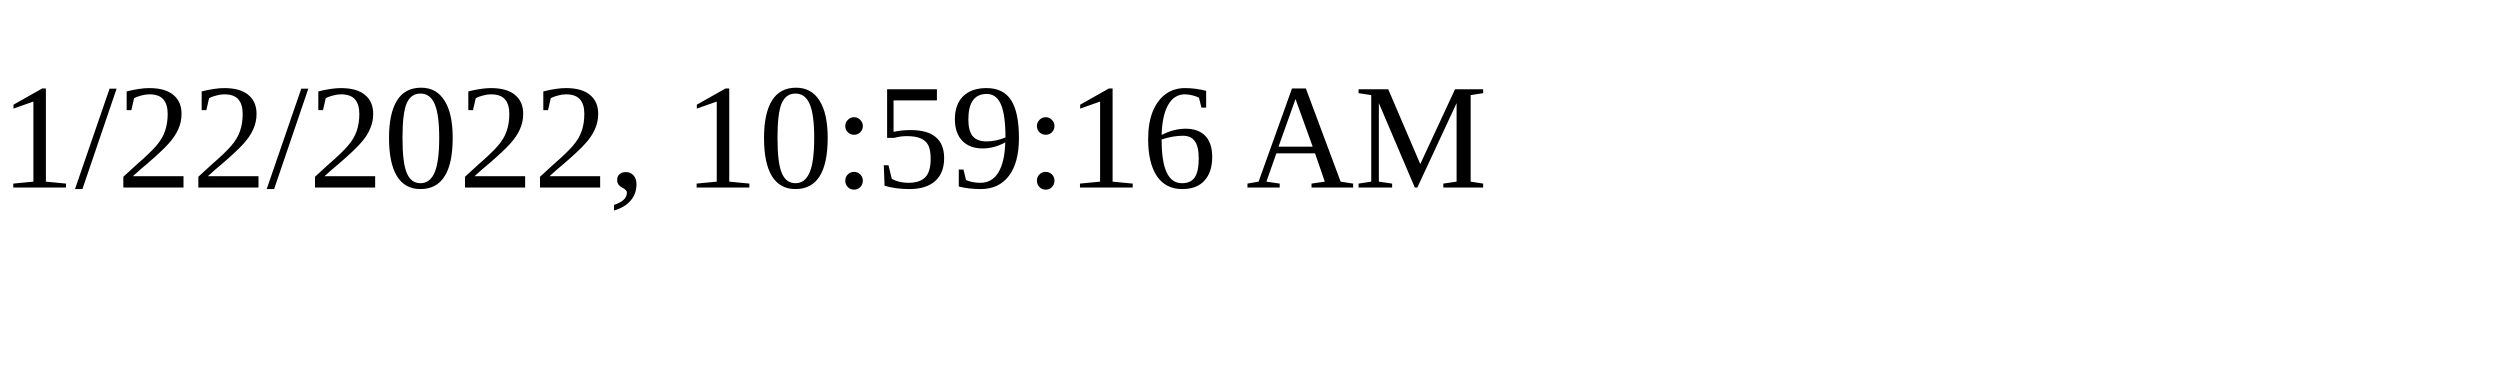
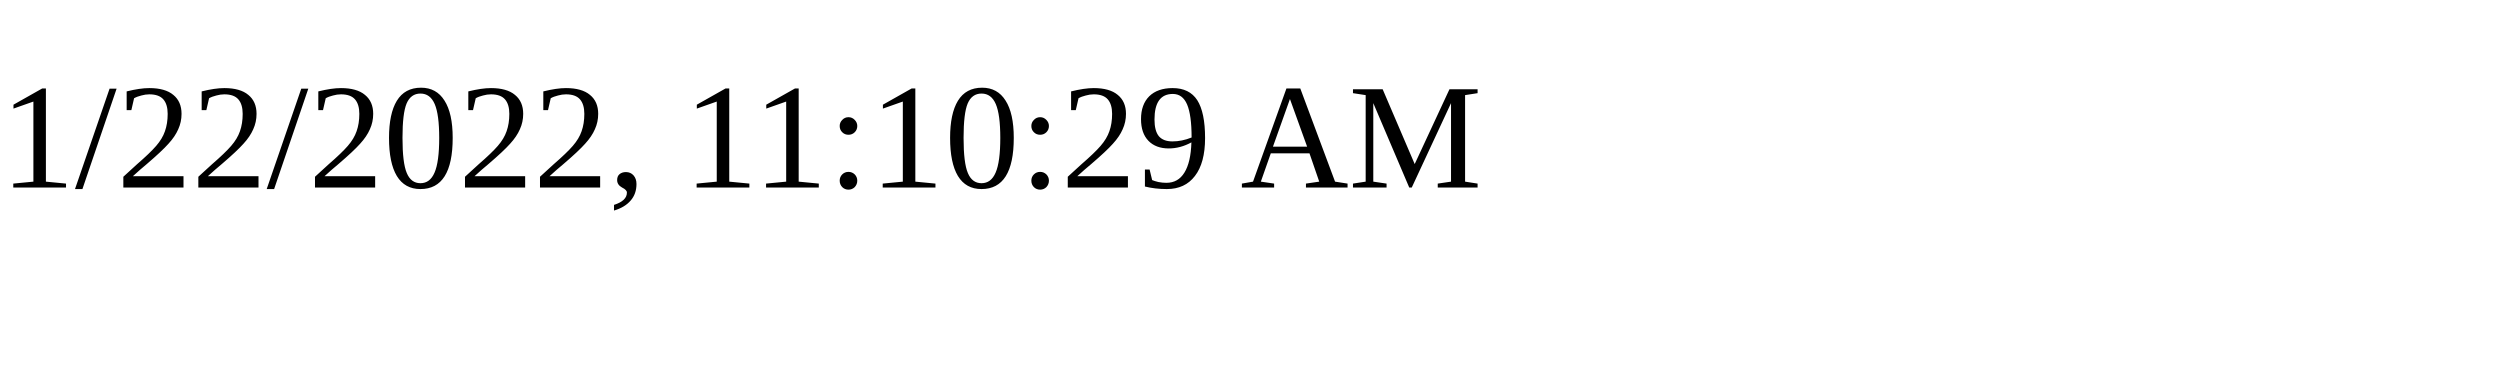
<svg xmlns="http://www.w3.org/2000/svg" height="30" width="200">
-   <text x="0" y="15">1/22/2022, 10:59:16 AM</text>
+   <text x="0" y="15">1/22/2022, 11:10:29 AM</text>
</svg>
